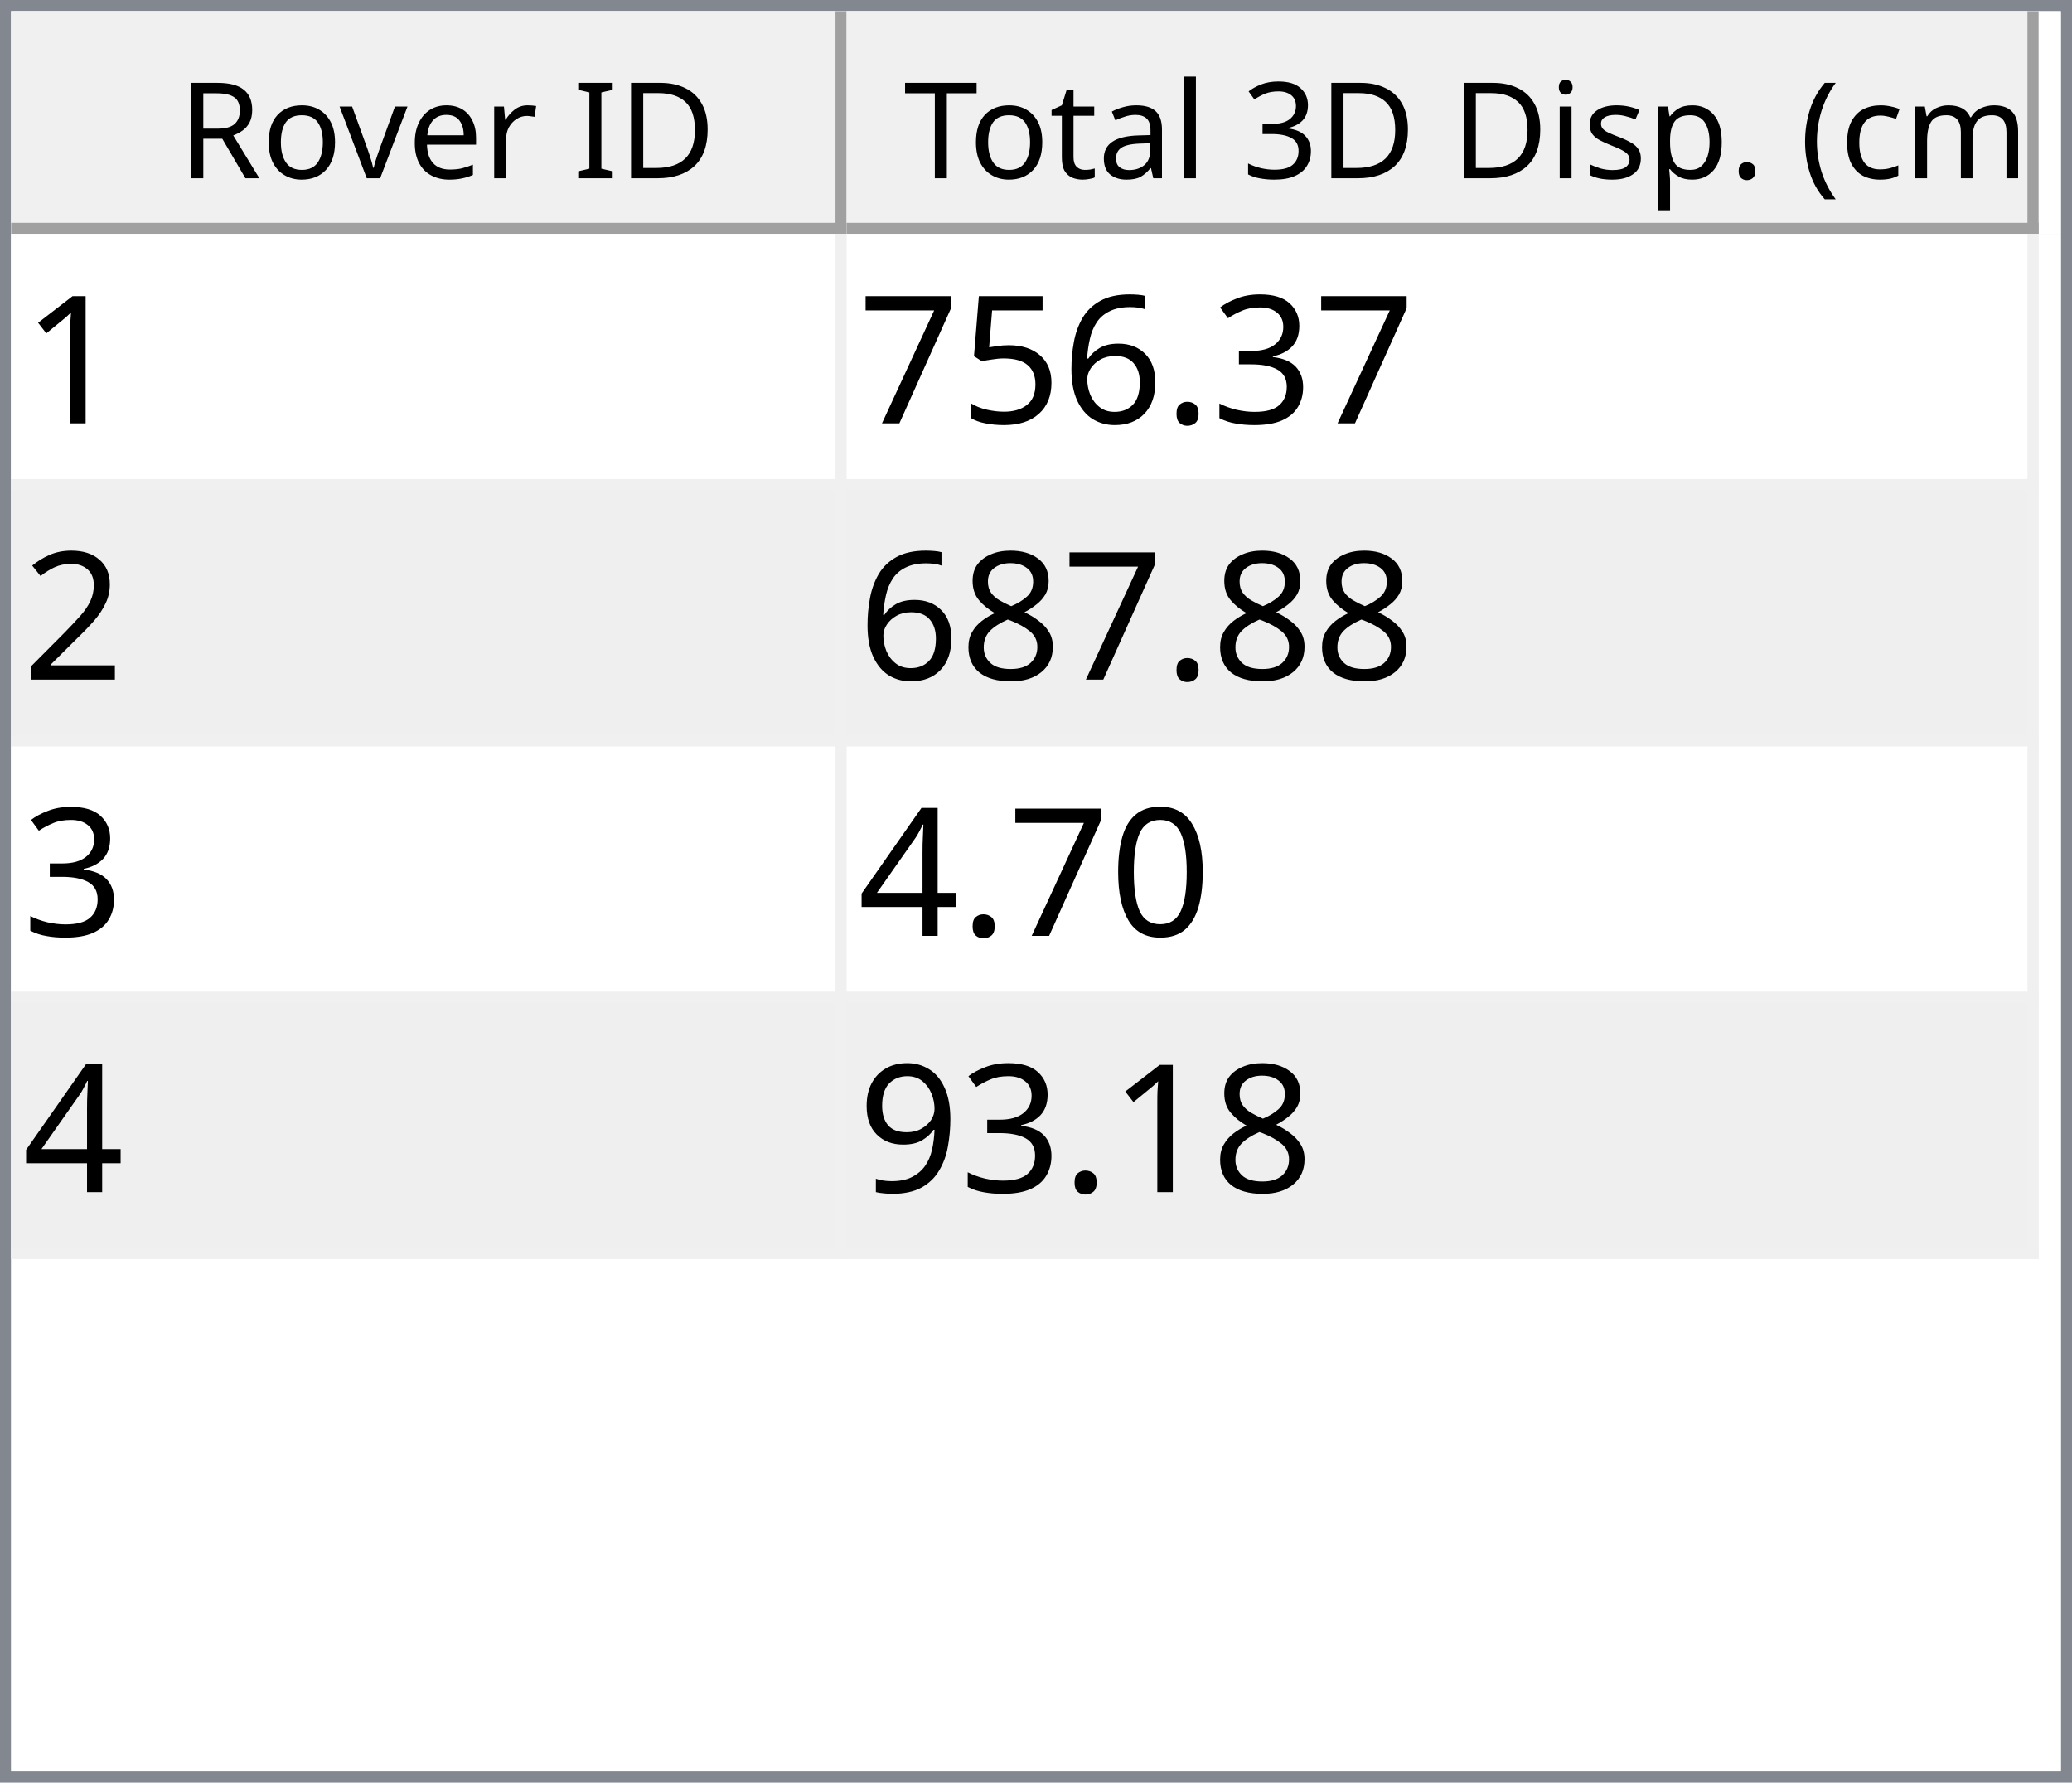
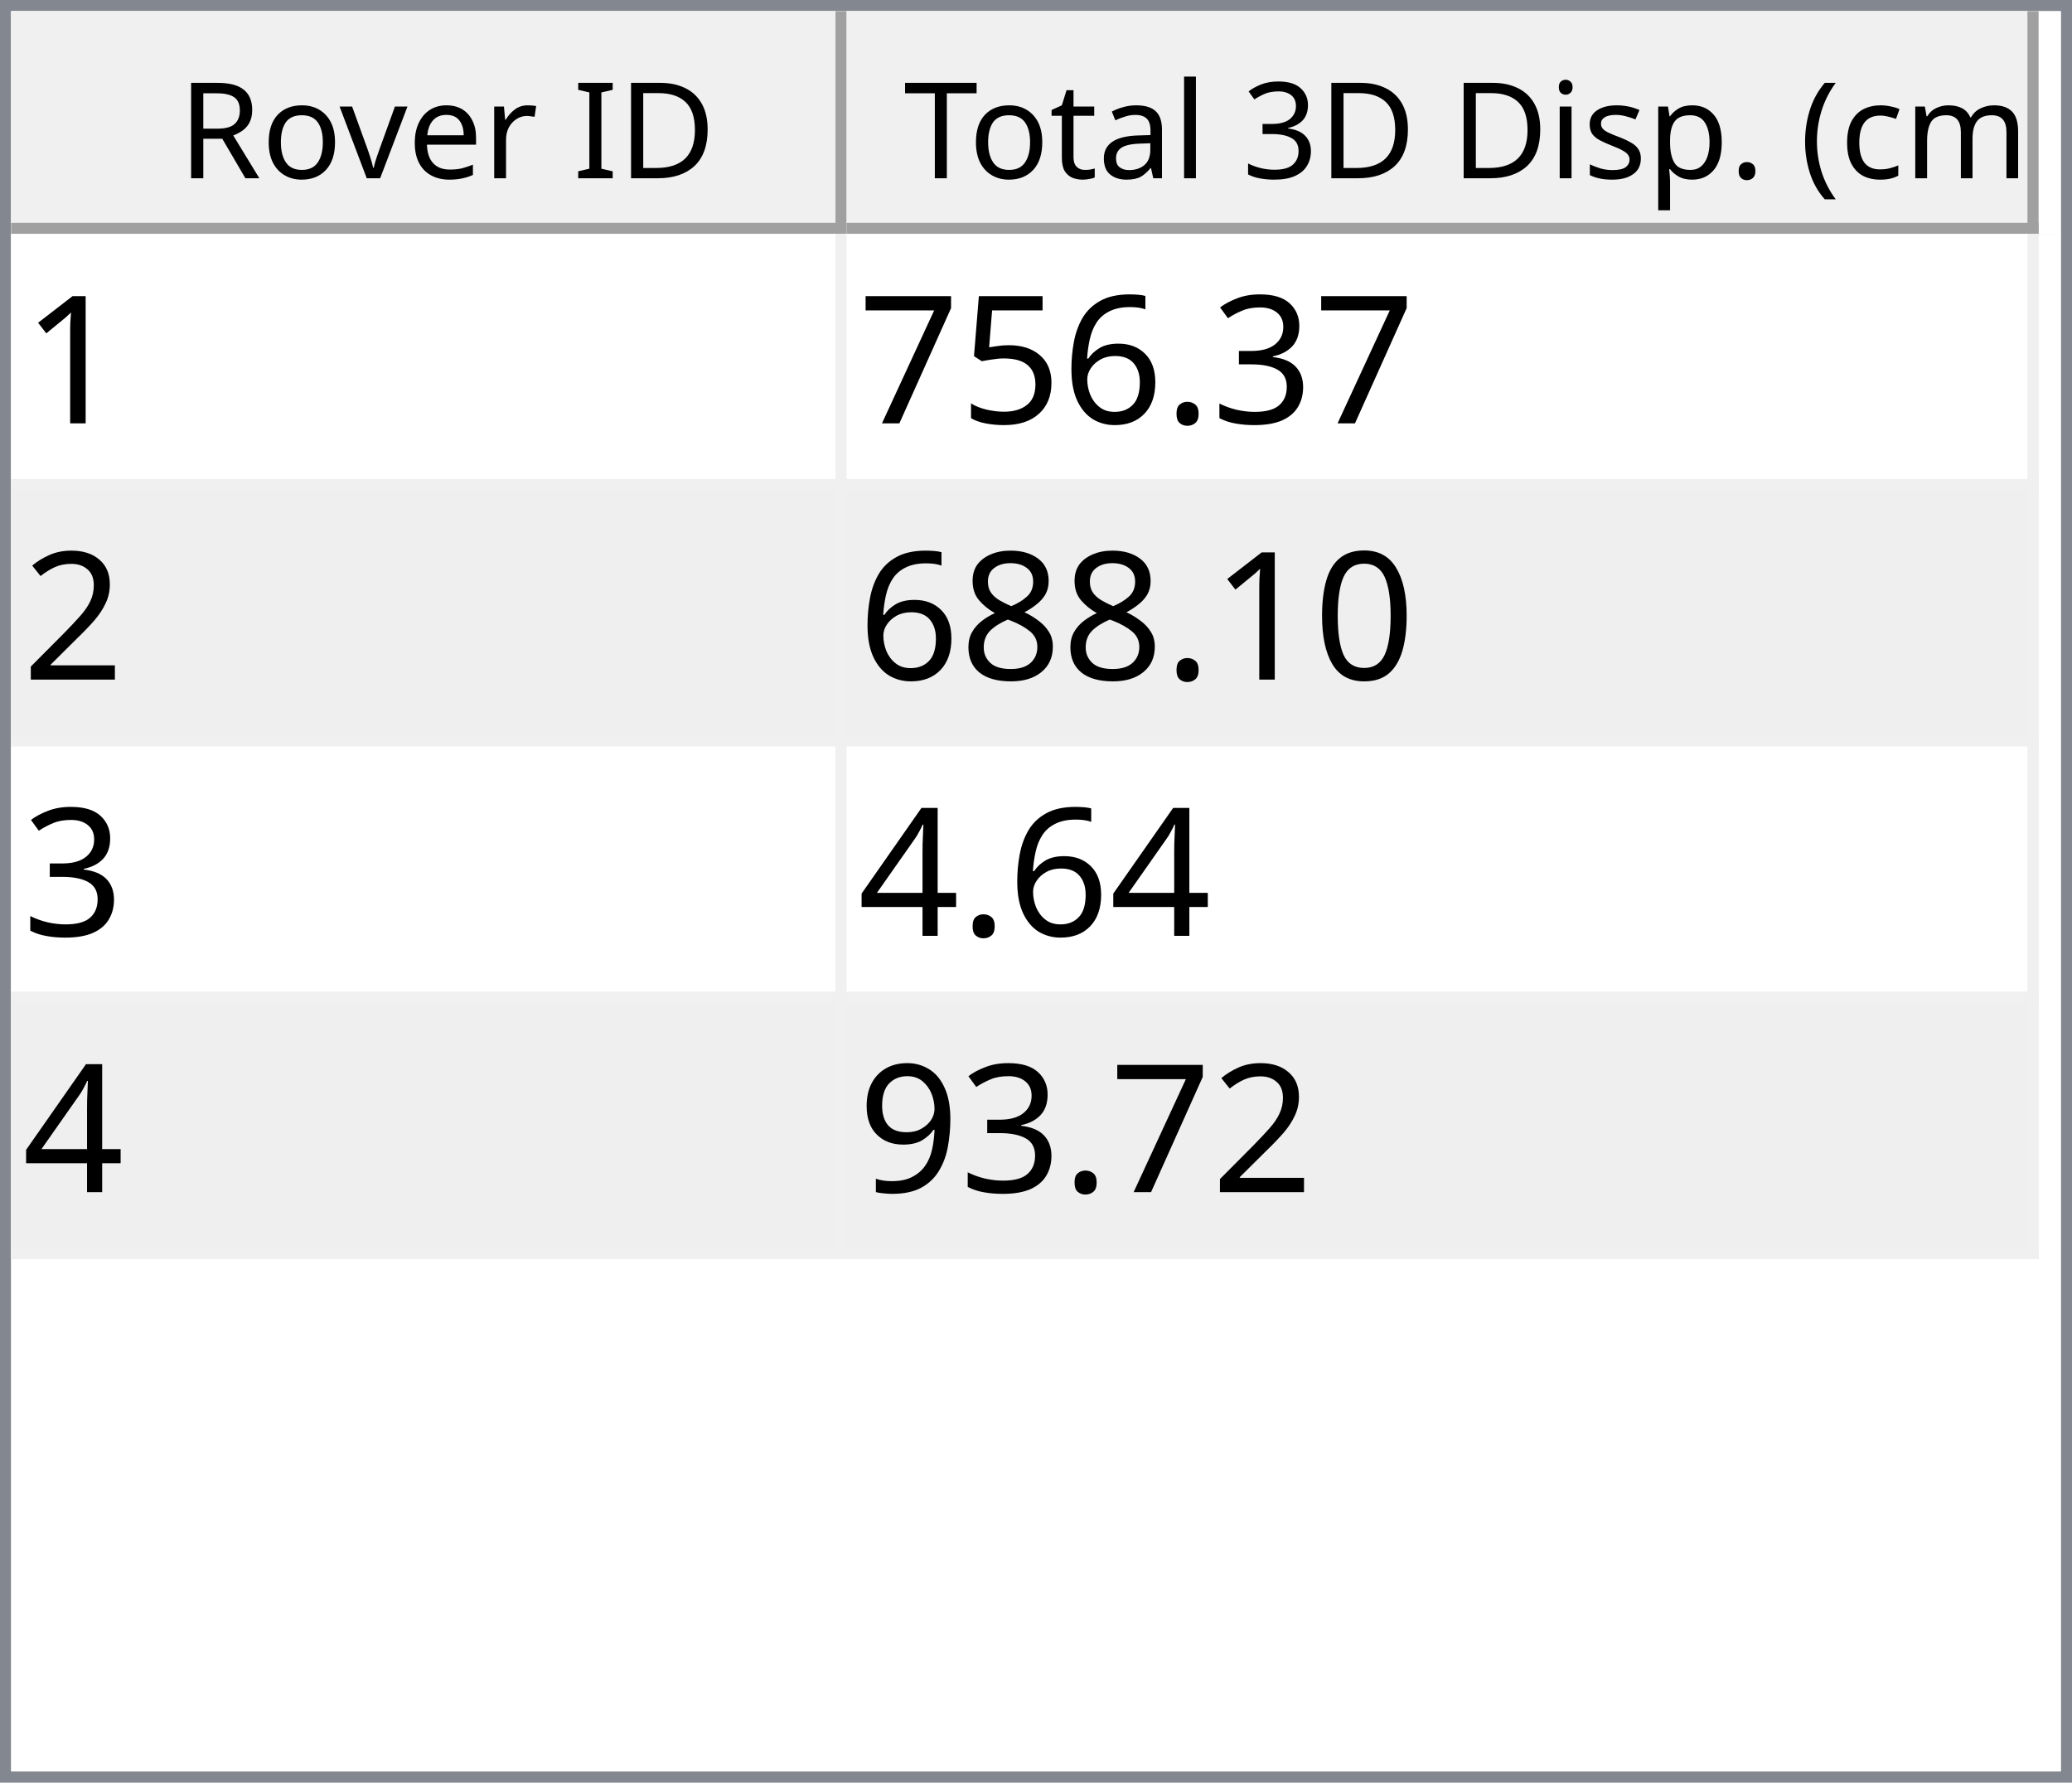
<svg xmlns="http://www.w3.org/2000/svg" style="fill-opacity:1; color-rendering:auto; color-interpolation:auto; text-rendering:auto; stroke:black; stroke-linecap:square; stroke-miterlimit:10; shape-rendering:auto; stroke-opacity:1; fill:black; stroke-dasharray:none; font-weight:normal; stroke-width:1; font-family:'Dialog'; font-style:normal; stroke-linejoin:miter; font-size:12px; stroke-dashoffset:0; image-rendering:auto;" width="186" height="160">
  <defs id="genericDefs" />
  <g>
    <defs id="defs1">
      <clipPath clipPathUnits="userSpaceOnUse" id="clipPath1">
        <path d="M0 0 L186 0 L186 160 L0 160 L0 0 Z" />
      </clipPath>
      <clipPath clipPathUnits="userSpaceOnUse" id="clipPath2">
        <path d="M0 0 L0 160 L186 160 L186 0 Z" />
      </clipPath>
      <clipPath clipPathUnits="userSpaceOnUse" id="clipPath3">
        <path d="M0 0 L0 20 L184 20 L184 0 Z" />
      </clipPath>
      <clipPath clipPathUnits="userSpaceOnUse" id="clipPath4">
        <path d="M0 0 L0 20 L75 20 L75 0 Z" />
      </clipPath>
      <clipPath clipPathUnits="userSpaceOnUse" id="clipPath5">
        <path d="M1 1 L1 19 L74 19 L74 1 Z" />
      </clipPath>
      <clipPath clipPathUnits="userSpaceOnUse" id="clipPath6">
        <path d="M0 0 L0 18 L73 18 L73 0 Z" />
      </clipPath>
      <clipPath clipPathUnits="userSpaceOnUse" id="clipPath7">
        <path d="M-0.5 -0.5 L-0.5 19.5 L74.5 19.5 L74.5 -0.5 Z" />
      </clipPath>
      <clipPath clipPathUnits="userSpaceOnUse" id="clipPath8">
        <path d="M0 0 L0 20 L107 20 L107 0 Z" />
      </clipPath>
      <clipPath clipPathUnits="userSpaceOnUse" id="clipPath9">
        <path d="M1 1 L1 19 L106 19 L106 1 Z" />
      </clipPath>
      <clipPath clipPathUnits="userSpaceOnUse" id="clipPath10">
        <path d="M0 0 L0 18 L105 18 L105 0 Z" />
      </clipPath>
      <clipPath clipPathUnits="userSpaceOnUse" id="clipPath11">
        <path d="M-0.5 -0.5 L-0.5 19.5 L106.5 19.5 L106.5 -0.5 Z" />
      </clipPath>
      <clipPath clipPathUnits="userSpaceOnUse" id="clipPath12">
        <path d="M0 0 L0 138 L184 138 L184 0 Z" />
      </clipPath>
      <clipPath clipPathUnits="userSpaceOnUse" id="clipPath13">
        <path d="M0 0 L0 92 L182 92 L182 0 Z" />
      </clipPath>
      <clipPath clipPathUnits="userSpaceOnUse" id="clipPath14">
        <path d="M-0.5 -0.5 L-0.5 91.5 L181.5 91.5 L181.5 -0.5 Z" />
      </clipPath>
      <clipPath clipPathUnits="userSpaceOnUse" id="clipPath15">
        <path d="M0 0 L0 22 L74 22 L74 0 Z" />
      </clipPath>
      <clipPath clipPathUnits="userSpaceOnUse" id="clipPath16">
        <path d="M0 0 L0 22 L106 22 L106 0 Z" />
      </clipPath>
      <font horiz-adv-x="64.551" id="font1">
        <font-face ascent="107.91" descent="25.098" units-per-em="100" style="font-style:normal; font-family:Segoe UI; font-weight:normal;" />
        <missing-glyph horiz-adv-x="64.551" d="M8.109 0 L8.109 68.266 L56.453 68.266 L56.453 0 L8.109 0 ZM15.328 7.234 L49.219 7.234 L49.219 61.031 L15.328 61.031 L15.328 7.234 Z" />
        <glyph unicode="D" horiz-adv-x="70.117" d="M9.188 0 L9.188 70.016 L28.516 70.016 Q65.531 70.016 65.531 35.891 Q65.531 19.672 55.25 9.836 Q44.969 0 27.734 0 L9.188 0 ZM17.391 62.594 L17.391 7.422 L27.828 7.422 Q41.609 7.422 49.273 14.797 Q56.938 22.172 56.938 35.688 Q56.938 62.594 28.328 62.594 L17.391 62.594 Z" />
        <glyph unicode="I" horiz-adv-x="26.611" d="M17.391 0 L9.188 0 L9.188 70.016 L17.391 70.016 L17.391 0 Z" />
        <glyph unicode=" " horiz-adv-x="27.393" d="" />
        <glyph unicode="r" horiz-adv-x="34.766" d="M34.188 41.891 Q32.078 43.5 28.125 43.5 Q23 43.5 19.555 38.672 Q16.109 33.844 16.109 25.484 L16.109 0 L8.109 0 L8.109 50 L16.109 50 L16.109 39.703 L16.312 39.703 Q18.016 44.969 21.531 47.922 Q25.047 50.875 29.391 50.875 Q32.516 50.875 34.188 50.203 L34.188 41.891 Z" />
        <glyph unicode="e" horiz-adv-x="52.295" d="M48.297 23 L12.984 23 Q13.188 14.656 17.484 10.109 Q21.781 5.562 29.297 5.562 Q37.75 5.562 44.828 11.141 L44.828 3.609 Q38.234 -1.172 27.391 -1.172 Q16.797 -1.172 10.742 5.641 Q4.688 12.453 4.688 24.812 Q4.688 36.469 11.305 43.82 Q17.922 51.172 27.734 51.172 Q37.547 51.172 42.922 44.828 Q48.297 38.484 48.297 27.203 L48.297 23 ZM40.094 29.781 Q40.047 36.719 36.75 40.578 Q33.453 44.438 27.594 44.438 Q21.922 44.438 17.969 40.383 Q14.016 36.328 13.094 29.781 L40.094 29.781 Z" />
        <glyph unicode="v" horiz-adv-x="47.9" d="M47.406 50 L27.484 0 L19.625 0 L0.688 50 L9.469 50 L22.172 13.672 Q23.578 9.672 23.922 6.688 L24.125 6.688 Q24.609 10.453 25.688 13.484 L38.969 50 L47.406 50 Z" />
        <glyph unicode="o" horiz-adv-x="58.594" d="M29 -1.172 Q17.922 -1.172 11.305 5.836 Q4.688 12.844 4.688 24.422 Q4.688 37.016 11.57 44.094 Q18.453 51.172 30.172 51.172 Q41.359 51.172 47.633 44.289 Q53.906 37.406 53.906 25.203 Q53.906 13.234 47.141 6.031 Q40.375 -1.172 29 -1.172 ZM29.594 44.438 Q21.875 44.438 17.383 39.188 Q12.891 33.938 12.891 24.703 Q12.891 15.828 17.43 10.695 Q21.969 5.562 29.594 5.562 Q37.359 5.562 41.531 10.594 Q45.703 15.625 45.703 24.906 Q45.703 34.281 41.531 39.359 Q37.359 44.438 29.594 44.438 Z" />
        <glyph unicode="R" horiz-adv-x="59.814" d="M59.375 0 L49.609 0 L37.891 19.625 Q36.281 22.359 34.766 24.289 Q33.25 26.219 31.664 27.438 Q30.078 28.656 28.25 29.219 Q26.422 29.781 24.125 29.781 L17.391 29.781 L17.391 0 L9.188 0 L9.188 70.016 L30.078 70.016 Q34.672 70.016 38.555 68.867 Q42.438 67.719 45.289 65.375 Q48.141 63.031 49.758 59.547 Q51.375 56.062 51.375 51.375 Q51.375 47.703 50.273 44.656 Q49.172 41.609 47.148 39.211 Q45.125 36.812 42.266 35.133 Q39.406 33.453 35.844 32.516 L35.844 32.328 Q37.594 31.547 38.891 30.547 Q40.188 29.547 41.359 28.18 Q42.531 26.812 43.68 25.078 Q44.828 23.344 46.234 21.047 L59.375 0 ZM17.391 62.594 L17.391 37.203 L28.516 37.203 Q31.594 37.203 34.203 38.133 Q36.812 39.062 38.719 40.797 Q40.625 42.531 41.703 45.047 Q42.781 47.562 42.781 50.688 Q42.781 56.297 39.141 59.445 Q35.5 62.594 28.609 62.594 L17.391 62.594 Z" />
        <glyph unicode=")" horiz-adv-x="30.176" d="M8.297 -15.922 L1.172 -15.922 Q16.406 2.344 16.406 26.812 Q16.406 51.469 1.078 70.016 L8.297 70.016 Q23.531 52.156 23.531 26.703 Q23.531 1.375 8.297 -15.922 Z" />
        <glyph unicode="m" horiz-adv-x="86.133" d="M79.109 0 L71.094 0 L71.094 28.719 Q71.094 37.016 68.531 40.727 Q65.969 44.438 59.906 44.438 Q54.781 44.438 51.195 39.75 Q47.609 35.062 47.609 28.516 L47.609 0 L39.594 0 L39.594 29.688 Q39.594 44.438 28.219 44.438 Q22.953 44.438 19.531 40.016 Q16.109 35.594 16.109 28.516 L16.109 0 L8.109 0 L8.109 50 L16.109 50 L16.109 42.094 L16.312 42.094 Q21.625 51.172 31.844 51.172 Q36.969 51.172 40.773 48.312 Q44.578 45.453 46 40.828 Q51.562 51.172 62.594 51.172 Q79.109 51.172 79.109 30.812 L79.109 0 Z" />
        <glyph unicode="c" horiz-adv-x="46.191" d="M42.188 2.297 Q36.422 -1.172 28.516 -1.172 Q17.828 -1.172 11.258 5.789 Q4.688 12.75 4.688 23.828 Q4.688 36.188 11.766 43.68 Q18.844 51.172 30.672 51.172 Q37.25 51.172 42.281 48.734 L42.281 40.531 Q36.719 44.438 30.375 44.438 Q22.703 44.438 17.797 38.945 Q12.891 33.453 12.891 24.516 Q12.891 15.719 17.508 10.641 Q22.125 5.562 29.891 5.562 Q36.422 5.562 42.188 9.906 L42.188 2.297 Z" />
        <glyph unicode="(" horiz-adv-x="30.176" d="M29.109 -15.922 L21.969 -15.922 Q6.844 1.375 6.844 26.703 Q6.844 52.156 21.969 70.016 L29.203 70.016 Q13.875 51.469 13.875 26.812 Q13.875 2.344 29.109 -15.922 Z" />
        <glyph unicode="." horiz-adv-x="21.68" d="M10.891 -1.078 Q8.641 -1.078 7.055 0.539 Q5.469 2.156 5.469 4.391 Q5.469 6.641 7.055 8.273 Q8.641 9.906 10.891 9.906 Q13.188 9.906 14.797 8.273 Q16.406 6.641 16.406 4.391 Q16.406 2.156 14.797 0.539 Q13.188 -1.078 10.891 -1.078 Z" />
        <glyph unicode="p" horiz-adv-x="58.789" d="M16.312 7.234 L16.109 7.234 L16.109 -23 L8.109 -23 L8.109 50 L16.109 50 L16.109 41.219 L16.312 41.219 Q22.219 51.172 33.594 51.172 Q43.266 51.172 48.688 44.461 Q54.109 37.75 54.109 26.469 Q54.109 13.922 48 6.375 Q41.891 -1.172 31.297 -1.172 Q21.578 -1.172 16.312 7.234 ZM16.109 27.391 L16.109 20.406 Q16.109 14.203 20.141 9.883 Q24.172 5.562 30.375 5.562 Q37.641 5.562 41.773 11.133 Q45.906 16.703 45.906 26.609 Q45.906 34.969 42.047 39.703 Q38.188 44.438 31.594 44.438 Q24.609 44.438 20.359 39.578 Q16.109 34.719 16.109 27.391 Z" />
        <glyph unicode="s" horiz-adv-x="42.432" d="M5.078 1.812 L5.078 10.406 Q11.625 5.562 19.484 5.562 Q30.031 5.562 30.031 12.594 Q30.031 14.594 29.125 15.992 Q28.219 17.391 26.68 18.461 Q25.141 19.531 23.07 20.383 Q21 21.234 18.609 22.172 Q15.281 23.484 12.766 24.828 Q10.25 26.172 8.57 27.859 Q6.891 29.547 6.031 31.695 Q5.172 33.844 5.172 36.719 Q5.172 40.234 6.789 42.945 Q8.406 45.656 11.086 47.484 Q13.766 49.312 17.211 50.242 Q20.656 51.172 24.312 51.172 Q30.812 51.172 35.938 48.922 L35.938 40.828 Q30.422 44.438 23.25 44.438 Q21 44.438 19.195 43.922 Q17.391 43.406 16.094 42.477 Q14.797 41.547 14.086 40.258 Q13.375 38.969 13.375 37.406 Q13.375 35.453 14.086 34.133 Q14.797 32.812 16.164 31.789 Q17.531 30.766 19.484 29.938 Q21.438 29.109 23.922 28.125 Q27.25 26.859 29.883 25.516 Q32.516 24.172 34.375 22.484 Q36.234 20.797 37.234 18.602 Q38.234 16.406 38.234 13.375 Q38.234 9.672 36.602 6.938 Q34.969 4.203 32.234 2.398 Q29.5 0.594 25.93 -0.289 Q22.359 -1.172 18.453 -1.172 Q10.75 -1.172 5.078 1.812 Z" />
        <glyph unicode="i" horiz-adv-x="24.219" d="M12.203 62.703 Q10.062 62.703 8.547 64.164 Q7.031 65.625 7.031 67.875 Q7.031 70.125 8.547 71.609 Q10.062 73.094 12.203 73.094 Q14.406 73.094 15.945 71.609 Q17.484 70.125 17.484 67.875 Q17.484 65.719 15.945 64.211 Q14.406 62.703 12.203 62.703 ZM16.109 0 L8.109 0 L8.109 50 L16.109 50 L16.109 0 Z" />
        <glyph unicode="3" horiz-adv-x="53.906" d="M46.531 19.828 Q46.531 15.094 44.75 11.211 Q42.969 7.328 39.719 4.57 Q36.469 1.812 31.93 0.297 Q27.391 -1.219 21.922 -1.219 Q11.922 -1.219 6 2.594 L6 11.188 Q13.094 5.609 22.219 5.609 Q25.875 5.609 28.828 6.539 Q31.781 7.469 33.906 9.227 Q36.031 10.984 37.18 13.477 Q38.328 15.969 38.328 19.094 Q38.328 32.812 18.797 32.812 L12.984 32.812 L12.984 39.594 L18.5 39.594 Q35.797 39.594 35.797 52.484 Q35.797 64.406 22.609 64.406 Q15.188 64.406 8.688 59.422 L8.688 67.188 Q15.375 71.188 24.609 71.188 Q29 71.188 32.57 69.969 Q36.141 68.75 38.68 66.555 Q41.219 64.359 42.609 61.281 Q44 58.203 44 54.5 Q44 40.672 30.031 36.719 L30.031 36.531 Q33.594 36.141 36.625 34.797 Q39.656 33.453 41.852 31.305 Q44.047 29.156 45.289 26.25 Q46.531 23.344 46.531 19.828 Z" />
        <glyph unicode="l" horiz-adv-x="24.219" d="M16.109 0 L8.109 0 L8.109 74.031 L16.109 74.031 L16.109 0 Z" />
        <glyph unicode="a" horiz-adv-x="50.879" d="M43.891 0 L35.891 0 L35.891 7.812 L35.688 7.812 Q30.469 -1.172 20.312 -1.172 Q12.844 -1.172 8.617 2.781 Q4.391 6.734 4.391 13.281 Q4.391 27.297 20.906 29.594 L35.891 31.688 Q35.891 44.438 25.594 44.438 Q16.547 44.438 9.281 38.281 L9.281 46.484 Q16.656 51.172 26.266 51.172 Q43.891 51.172 43.891 32.516 L43.891 0 ZM35.891 25.297 L23.828 23.641 Q18.266 22.859 15.43 20.875 Q12.594 18.891 12.594 13.875 Q12.594 10.203 15.211 7.883 Q17.828 5.562 22.172 5.562 Q28.125 5.562 32.008 9.742 Q35.891 13.922 35.891 20.312 L35.891 25.297 Z" />
        <glyph unicode="t" horiz-adv-x="33.887" d="M31.297 0.484 Q28.469 -1.078 23.828 -1.078 Q10.688 -1.078 10.688 13.578 L10.688 43.172 L2.094 43.172 L2.094 50 L10.688 50 L10.688 62.203 L18.703 64.797 L18.703 50 L31.297 50 L31.297 43.172 L18.703 43.172 L18.703 14.984 Q18.703 9.969 20.414 7.82 Q22.125 5.672 26.078 5.672 Q29.109 5.672 31.297 7.328 L31.297 0.484 Z" />
        <glyph unicode="T" horiz-adv-x="52.393" d="M50.594 62.594 L30.375 62.594 L30.375 0 L22.172 0 L22.172 62.594 L2 62.594 L2 70.016 L50.594 70.016 L50.594 62.594 Z" />
      </font>
      <font horiz-adv-x="75.0" id="font2">
        <font-face ascent="100.537" descent="21.973" units-per-em="100" style="font-style:normal; font-family:sans-serif; font-weight:normal;" />
        <missing-glyph horiz-adv-x="75.0" d="M12.5 0 L12.5 62.5 L62.5 62.5 L62.5 0 L12.5 0 ZM14.062 1.562 L60.938 1.562 L60.938 60.938 L14.062 60.938 L14.062 1.562 Z" />
        <glyph unicode="1" horiz-adv-x="55.615" d="M37.25 0 L28.469 0 L28.469 56 Q25.297 52.984 20.141 49.953 Q14.984 46.922 10.891 45.406 L10.891 53.906 Q18.266 57.375 23.781 62.305 Q29.297 67.234 31.594 71.875 L37.25 71.875 L37.25 0 Z" />
        <glyph unicode="3" horiz-adv-x="55.615" d="M4.203 18.891 L12.984 20.062 Q14.5 12.594 18.141 9.297 Q21.781 6 27 6 Q33.203 6 37.477 10.297 Q41.75 14.594 41.75 20.953 Q41.75 27 37.797 30.93 Q33.844 34.859 27.734 34.859 Q25.25 34.859 21.531 33.891 L22.516 41.609 Q23.391 41.5 23.922 41.5 Q29.547 41.5 34.039 44.43 Q38.531 47.359 38.531 53.469 Q38.531 58.297 35.258 61.477 Q31.984 64.656 26.812 64.656 Q21.688 64.656 18.266 61.43 Q14.844 58.203 13.875 51.766 L5.078 53.328 Q6.688 62.156 12.398 67.016 Q18.109 71.875 26.609 71.875 Q32.469 71.875 37.398 69.359 Q42.328 66.844 44.945 62.5 Q47.562 58.156 47.562 53.266 Q47.562 48.641 45.07 44.828 Q42.578 41.016 37.703 38.766 Q44.047 37.312 47.562 32.695 Q51.078 28.078 51.078 21.141 Q51.078 11.766 44.242 5.25 Q37.406 -1.266 26.953 -1.266 Q17.531 -1.266 11.305 4.352 Q5.078 9.969 4.203 18.891 Z" />
        <glyph unicode="." horiz-adv-x="27.783" d="M9.078 0 L9.078 10.016 L19.094 10.016 L19.094 0 L9.078 0 Z" />
        <glyph unicode="6" horiz-adv-x="55.615" d="M49.75 54.047 L41.016 53.375 Q39.844 58.547 37.703 60.891 Q34.125 64.656 28.906 64.656 Q24.703 64.656 21.531 62.312 Q17.391 59.281 14.992 53.469 Q12.594 47.656 12.5 36.922 Q15.672 41.75 20.266 44.094 Q24.859 46.438 29.891 46.438 Q38.672 46.438 44.852 39.969 Q51.031 33.5 51.031 23.25 Q51.031 16.5 48.125 10.719 Q45.219 4.938 40.141 1.859 Q35.062 -1.219 28.609 -1.219 Q17.625 -1.219 10.695 6.859 Q3.766 14.938 3.766 33.5 Q3.766 54.25 11.422 63.672 Q18.109 71.875 29.438 71.875 Q37.891 71.875 43.289 67.141 Q48.688 62.406 49.75 54.047 ZM13.875 23.188 Q13.875 18.656 15.797 14.508 Q17.719 10.359 21.188 8.18 Q24.656 6 28.469 6 Q34.031 6 38.039 10.492 Q42.047 14.984 42.047 22.703 Q42.047 30.125 38.086 34.398 Q34.125 38.672 28.125 38.672 Q22.172 38.672 18.023 34.398 Q13.875 30.125 13.875 23.188 Z" />
        <glyph unicode="5" horiz-adv-x="55.615" d="M4.156 18.75 L13.375 19.531 Q14.406 12.797 18.141 9.398 Q21.875 6 27.156 6 Q33.5 6 37.891 10.789 Q42.281 15.578 42.281 23.484 Q42.281 31 38.062 35.352 Q33.844 39.703 27 39.703 Q22.75 39.703 19.336 37.773 Q15.922 35.844 13.969 32.766 L5.719 33.844 L12.641 70.609 L48.25 70.609 L48.25 62.203 L19.672 62.203 L15.828 42.969 Q22.266 47.469 29.344 47.469 Q38.719 47.469 45.164 40.969 Q51.609 34.469 51.609 24.266 Q51.609 14.547 45.953 7.469 Q39.062 -1.219 27.156 -1.219 Q17.391 -1.219 11.211 4.25 Q5.031 9.719 4.156 18.75 Z" />
        <glyph unicode="7" horiz-adv-x="55.615" d="M4.734 62.203 L4.734 70.656 L51.078 70.656 L51.078 63.812 Q44.234 56.547 37.523 44.484 Q30.812 32.422 27.156 19.672 Q24.516 10.688 23.781 0 L14.75 0 Q14.891 8.453 18.062 20.414 Q21.234 32.375 27.172 43.484 Q33.109 54.594 39.797 62.203 L4.734 62.203 Z" />
        <glyph unicode="2" horiz-adv-x="55.615" d="M50.344 8.453 L50.344 0 L3.031 0 Q2.938 3.172 4.047 6.109 Q5.859 10.938 9.836 15.625 Q13.812 20.312 21.344 26.469 Q33.016 36.031 37.117 41.625 Q41.219 47.219 41.219 52.203 Q41.219 57.422 37.477 61.008 Q33.734 64.594 27.734 64.594 Q21.391 64.594 17.578 60.789 Q13.766 56.984 13.719 50.25 L4.688 51.172 Q5.609 61.281 11.664 66.578 Q17.719 71.875 27.938 71.875 Q38.234 71.875 44.242 66.164 Q50.25 60.453 50.25 52 Q50.25 47.703 48.492 43.555 Q46.734 39.406 42.656 34.812 Q38.578 30.219 29.109 22.219 Q21.188 15.578 18.945 13.211 Q16.703 10.844 15.234 8.453 L50.344 8.453 Z" />
+         <glyph unicode="0" horiz-adv-x="55.615" d="M4.156 35.297 Q4.156 48 6.766 55.742 Q9.375 63.484 14.523 67.68 Q19.672 71.875 27.484 71.875 Q33.25 71.875 37.594 69.555 Q41.938 67.234 44.773 62.867 Q47.609 58.5 49.219 52.227 Q50.828 45.953 50.828 35.297 Q50.828 22.703 48.242 14.969 Q45.656 7.234 40.508 3.008 Q35.359 -1.219 27.484 -1.219 Q17.141 -1.219 11.234 6.203 Q4.156 15.141 4.156 35.297 ZM13.188 35.297 Q13.188 17.672 17.312 11.836 Q21.438 6 27.484 6 Q33.547 6 37.672 11.859 Q41.797 17.719 41.797 35.297 Q41.797 52.984 37.672 58.789 Q33.547 64.594 27.391 64.594 Q21.344 64.594 17.719 59.469 Q13.188 52.938 13.188 35.297 Z" />
        <glyph unicode="8" horiz-adv-x="55.615" d="M17.672 38.812 Q12.203 40.828 9.57 44.539 Q6.938 48.25 6.938 53.422 Q6.938 61.234 12.555 66.555 Q18.172 71.875 27.484 71.875 Q36.859 71.875 42.578 66.43 Q48.297 60.984 48.297 53.172 Q48.297 48.188 45.68 44.508 Q43.062 40.828 37.75 38.812 Q44.344 36.672 47.781 31.883 Q51.219 27.094 51.219 20.453 Q51.219 11.281 44.727 5.031 Q38.234 -1.219 27.641 -1.219 Q17.047 -1.219 10.547 5.055 Q4.047 11.328 4.047 20.703 Q4.047 27.688 7.594 32.398 Q11.141 37.109 17.672 38.812 ZM15.922 53.719 Q15.922 48.641 19.195 45.414 Q22.469 42.188 27.688 42.188 Q32.766 42.188 36.016 45.383 Q39.266 48.578 39.266 53.219 Q39.266 58.062 35.914 61.359 Q32.562 64.656 27.594 64.656 Q22.562 64.656 19.242 61.43 Q15.922 58.203 15.922 53.719 ZM13.094 20.656 Q13.094 16.891 14.875 13.375 Q16.656 9.859 20.172 7.93 Q23.688 6 27.734 6 Q34.031 6 38.133 10.055 Q42.234 14.109 42.234 20.359 Q42.234 26.703 38.016 30.859 Q33.797 35.016 27.438 35.016 Q21.234 35.016 17.164 30.914 Q13.094 26.812 13.094 20.656 Z" />
-         <glyph unicode="0" horiz-adv-x="55.615" d="M4.156 35.297 Q4.156 48 6.766 55.742 Q9.375 63.484 14.523 67.68 Q19.672 71.875 27.484 71.875 Q33.25 71.875 37.594 69.555 Q41.938 67.234 44.773 62.867 Q47.609 58.5 49.219 52.227 Q50.828 45.953 50.828 35.297 Q50.828 22.703 48.242 14.969 Q45.656 7.234 40.508 3.008 Q35.359 -1.219 27.484 -1.219 Q17.141 -1.219 11.234 6.203 Q4.156 15.141 4.156 35.297 ZM13.188 35.297 Q13.188 17.672 17.312 11.836 Q21.438 6 27.484 6 Q33.547 6 37.672 11.859 Q41.797 17.719 41.797 35.297 Q41.797 52.984 37.672 58.789 Q33.547 64.594 27.391 64.594 Q21.344 64.594 17.719 59.469 Q13.188 52.938 13.188 35.297 Z" />
        <glyph unicode="4" horiz-adv-x="55.615" d="M32.328 0 L32.328 17.141 L1.266 17.141 L1.266 25.203 L33.938 71.578 L41.109 71.578 L41.109 25.203 L50.781 25.203 L50.781 17.141 L41.109 17.141 L41.109 0 L32.328 0 ZM32.328 25.203 L32.328 57.469 L9.906 25.203 L32.328 25.203 Z" />
        <glyph unicode="9" horiz-adv-x="55.615" d="M5.469 16.547 L13.922 17.328 Q14.984 11.375 18.016 8.688 Q21.047 6 25.781 6 Q29.828 6 32.883 7.859 Q35.938 9.719 37.891 12.82 Q39.844 15.922 41.164 21.195 Q42.484 26.469 42.484 31.938 Q42.484 32.516 42.438 33.688 Q39.797 29.5 35.234 26.883 Q30.672 24.266 25.344 24.266 Q16.453 24.266 10.305 30.711 Q4.156 37.156 4.156 47.703 Q4.156 58.594 10.578 65.234 Q17 71.875 26.656 71.875 Q33.641 71.875 39.43 68.117 Q45.219 64.359 48.219 57.398 Q51.219 50.438 51.219 37.25 Q51.219 23.531 48.242 15.406 Q45.266 7.281 39.383 3.031 Q33.5 -1.219 25.594 -1.219 Q17.188 -1.219 11.867 3.445 Q6.547 8.109 5.469 16.547 ZM41.453 48.141 Q41.453 55.719 37.43 60.156 Q33.406 64.594 27.734 64.594 Q21.875 64.594 17.531 59.812 Q13.188 55.031 13.188 47.406 Q13.188 40.578 17.312 36.305 Q21.438 32.031 27.484 32.031 Q33.594 32.031 37.523 36.305 Q41.453 40.578 41.453 48.141 Z" />
      </font>
    </defs>
    <g style="fill:white; stroke:white;">
      <rect x="0" y="0" width="186" style="clip-path:url(#clipPath1); stroke:none;" height="160" />
    </g>
    <g style="fill:white; text-rendering:optimizeSpeed; color-rendering:optimizeSpeed; image-rendering:optimizeSpeed; shape-rendering:crispEdges; stroke:white; color-interpolation:sRGB;">
      <rect x="0" width="186" height="160" y="0" style="stroke:none;" />
      <path style="stroke:none;" d="M0 160 L186 160 L186 0 L0 0 Z" />
    </g>
    <g style="fill:rgb(240,240,240); font-family:'Segoe UI'; stroke:rgb(240,240,240);">
      <rect x="0" y="0" width="186" style="clip-path:url(#clipPath2); stroke:none;" height="160" />
    </g>
    <g style="fill:rgb(130,135,144); font-family:'Segoe UI'; stroke:rgb(130,135,144);">
      <path d="M0 0 L186 0 L186 160 L0 160 L0 0 ZM1 1 L185 1 L185 159 L1 159 L1 1 Z" style="fill-rule:evenodd; clip-path:url(#clipPath2); stroke:none;" />
    </g>
    <g style="fill:white; font-family:'Segoe UI'; stroke:white;" transform="translate(1,1)">
      <rect x="0" y="0" width="184" style="clip-path:url(#clipPath3); stroke:none;" height="20" />
    </g>
    <g style="fill:rgb(240,240,240); font-family:'Segoe UI'; stroke:rgb(240,240,240);" transform="translate(1,1)">
      <rect x="0" y="0" width="75" style="clip-path:url(#clipPath4); stroke:none;" height="20" />
    </g>
    <g style="font-family:'Segoe UI';" transform="translate(2,2)">
      <text x="14" xml:space="preserve" y="14" style="clip-path:url(#clipPath6); stroke:none;">Rover ID</text>
    </g>
    <g style="fill:rgb(160,160,160); font-family:'Segoe UI'; stroke:rgb(160,160,160); stroke-linejoin:bevel;" transform="translate(1.5,1.5)">
      <line x1="74" x2="74" y1="0" style="fill:none; clip-path:url(#clipPath7);" y2="19" />
    </g>
    <g style="fill:rgb(160,160,160); font-family:'Segoe UI'; stroke:rgb(160,160,160); stroke-linejoin:bevel;" transform="matrix(1,0,0,1,1,1) translate(0.5,0.5)">
      <line x1="0" x2="74" y1="19" style="fill:none; clip-path:url(#clipPath7);" y2="19" />
    </g>
    <g style="fill:rgb(240,240,240); font-family:'Segoe UI'; stroke:rgb(240,240,240);" transform="translate(76,1)">
      <rect x="0" y="0" width="107" style="clip-path:url(#clipPath8); stroke:none;" height="20" />
    </g>
    <g style="font-family:'Segoe UI';" transform="translate(77,2)">
      <text x="1" xml:space="preserve" y="14" style="clip-path:url(#clipPath10); stroke:none;"> Total 3D Disp. (cm)</text>
    </g>
    <g style="fill:rgb(160,160,160); font-family:'Segoe UI'; stroke:rgb(160,160,160); stroke-linejoin:bevel;" transform="translate(76.5,1.5)">
      <line x1="106" x2="106" y1="0" style="fill:none; clip-path:url(#clipPath11);" y2="19" />
    </g>
    <g style="fill:rgb(160,160,160); font-family:'Segoe UI'; stroke:rgb(160,160,160); stroke-linejoin:bevel;" transform="matrix(1,0,0,1,76,1) translate(0.5,0.5)">
      <line x1="0" x2="106" y1="19" style="fill:none; clip-path:url(#clipPath11);" y2="19" />
    </g>
    <g style="fill:white; font-family:'Segoe UI'; stroke:white;" transform="translate(1,21)">
      <rect x="0" y="0" width="184" style="clip-path:url(#clipPath12); stroke:none;" height="138" />
    </g>
    <g style="fill:rgb(240,240,240); font-size:16px; font-family:sans-serif; stroke:rgb(240,240,240);" transform="translate(1,21)">
      <rect x="0" y="0" width="182" style="clip-path:url(#clipPath13); stroke:none;" height="92" />
      <line transform="translate(0.5,0.5)" x1="0" x2="181" y1="22" style="clip-path:url(#clipPath14); fill:none; stroke-linejoin:bevel;" y2="22" />
    </g>
    <g transform="matrix(1,0,0,1,1,21) translate(0.5,0.5)" style="fill:rgb(240,240,240); font-size:16px; font-family:sans-serif; stroke:rgb(240,240,240); stroke-linejoin:bevel;">
      <line x1="0" x2="181" y1="45" style="fill:none; clip-path:url(#clipPath14);" y2="45" />
    </g>
    <g transform="matrix(1,0,0,1,1,21) translate(0.5,0.5)" style="fill:rgb(240,240,240); font-size:16px; font-family:sans-serif; stroke:rgb(240,240,240); stroke-linejoin:bevel;">
      <line x1="0" x2="181" y1="68" style="fill:none; clip-path:url(#clipPath14);" y2="68" />
    </g>
    <g transform="matrix(1,0,0,1,1,21) translate(0.5,0.5)" style="fill:rgb(240,240,240); font-size:16px; font-family:sans-serif; stroke:rgb(240,240,240); stroke-linejoin:bevel;">
      <line x1="0" x2="181" y1="91" style="fill:none; clip-path:url(#clipPath14);" y2="91" />
    </g>
    <g transform="matrix(1,0,0,1,1,21) translate(0.5,0.5)" style="fill:rgb(240,240,240); font-size:16px; font-family:sans-serif; stroke:rgb(240,240,240); stroke-linejoin:bevel;">
      <line x1="74" x2="74" y1="0" style="fill:none; clip-path:url(#clipPath14);" y2="91" />
    </g>
    <g transform="matrix(1,0,0,1,1,21) translate(0.5,0.5)" style="fill:rgb(240,240,240); font-size:16px; font-family:sans-serif; stroke:rgb(240,240,240); stroke-linejoin:bevel;">
      <line x1="181" x2="181" y1="0" style="fill:none; clip-path:url(#clipPath14);" y2="91" />
    </g>
    <g style="fill:white; font-size:16px; font-family:sans-serif; stroke:white;" transform="matrix(1,0,0,1,1,21)">
      <rect x="0" y="0" width="74" style="clip-path:url(#clipPath15); stroke:none;" height="22" />
      <text x="1" y="17" style="fill:black; clip-path:url(#clipPath15); stroke:none;" xml:space="preserve">1</text>
    </g>
    <g style="fill:white; font-size:16px; font-family:sans-serif; stroke:white;" transform="matrix(1,0,0,1,1,21) translate(75,0)">
      <rect x="0" y="0" width="106" style="clip-path:url(#clipPath16); stroke:none;" height="22" />
      <text x="1" y="17" style="fill:black; clip-path:url(#clipPath16); stroke:none;" xml:space="preserve">756.37</text>
    </g>
    <g style="fill:rgb(239,239,239); font-size:16px; font-family:sans-serif; stroke:rgb(239,239,239);" transform="matrix(1,0,0,1,1,21) translate(0,23)">
      <rect x="0" y="0" width="74" style="clip-path:url(#clipPath15); stroke:none;" height="22" />
      <text x="1" y="17" style="fill:black; clip-path:url(#clipPath15); stroke:none;" xml:space="preserve">2</text>
    </g>
    <g style="fill:rgb(239,239,239); font-size:16px; font-family:sans-serif; stroke:rgb(239,239,239);" transform="matrix(1,0,0,1,1,21) translate(75,23)">
      <rect x="0" y="0" width="106" style="clip-path:url(#clipPath16); stroke:none;" height="22" />
-       <text x="1" y="17" style="fill:black; clip-path:url(#clipPath16); stroke:none;" xml:space="preserve">687.88</text>
+       <text x="1" y="17" style="fill:black; clip-path:url(#clipPath16); stroke:none;" xml:space="preserve">688.10</text>
    </g>
    <g style="fill:white; font-size:16px; font-family:sans-serif; stroke:white;" transform="matrix(1,0,0,1,1,21) translate(0,46)">
      <rect x="0" y="0" width="74" style="clip-path:url(#clipPath15); stroke:none;" height="22" />
      <text x="1" y="17" style="fill:black; clip-path:url(#clipPath15); stroke:none;" xml:space="preserve">3</text>
    </g>
    <g style="fill:white; font-size:16px; font-family:sans-serif; stroke:white;" transform="matrix(1,0,0,1,1,21) translate(75,46)">
      <rect x="0" y="0" width="106" style="clip-path:url(#clipPath16); stroke:none;" height="22" />
-       <text x="1" y="17" style="fill:black; clip-path:url(#clipPath16); stroke:none;" xml:space="preserve">4.70</text>
+       <text x="1" y="17" style="fill:black; clip-path:url(#clipPath16); stroke:none;" xml:space="preserve">4.64</text>
    </g>
    <g style="fill:rgb(239,239,239); font-size:16px; font-family:sans-serif; stroke:rgb(239,239,239);" transform="matrix(1,0,0,1,1,21) translate(0,69)">
      <rect x="0" y="0" width="74" style="clip-path:url(#clipPath15); stroke:none;" height="22" />
      <text x="1" y="17" style="fill:black; clip-path:url(#clipPath15); stroke:none;" xml:space="preserve">4</text>
    </g>
    <g style="fill:rgb(239,239,239); font-size:16px; font-family:sans-serif; stroke:rgb(239,239,239);" transform="matrix(1,0,0,1,1,21) translate(75,69)">
      <rect x="0" y="0" width="106" style="clip-path:url(#clipPath16); stroke:none;" height="22" />
-       <text x="1" y="17" style="fill:black; clip-path:url(#clipPath16); stroke:none;" xml:space="preserve">93.18</text>
+       <text x="1" y="17" style="fill:black; clip-path:url(#clipPath16); stroke:none;" xml:space="preserve">93.72</text>
    </g>
  </g>
</svg>
